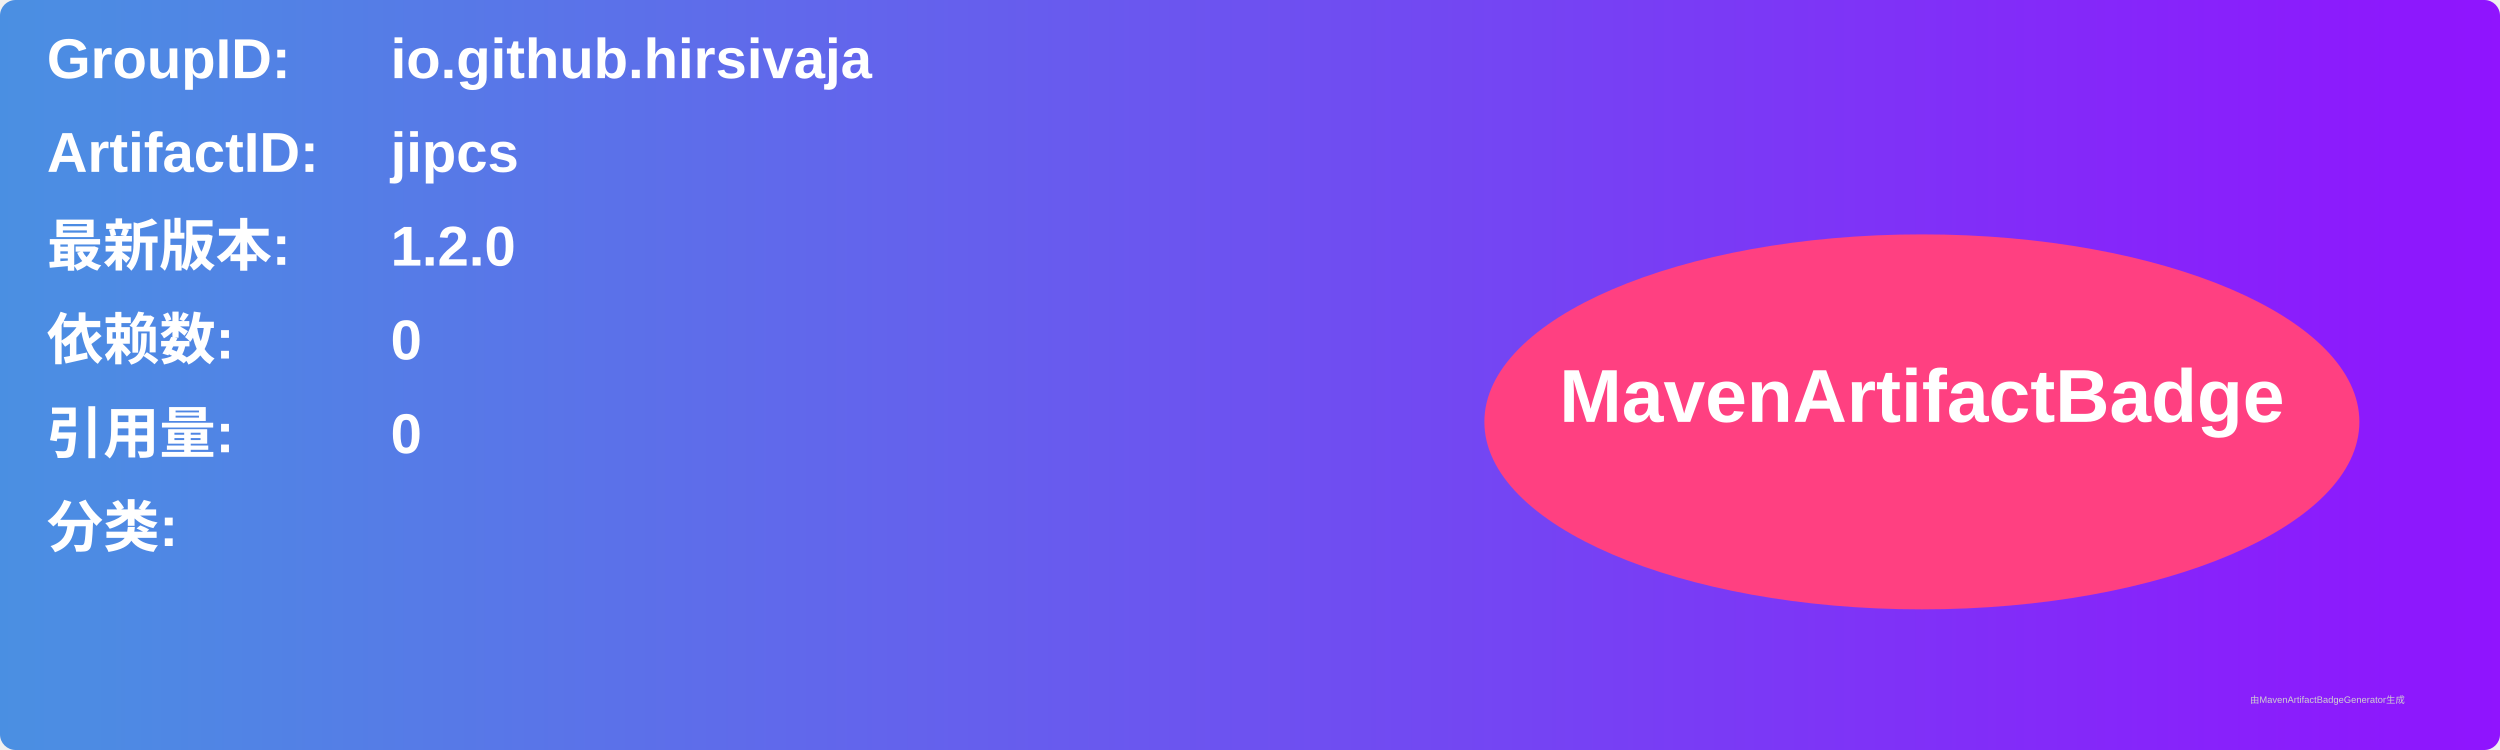
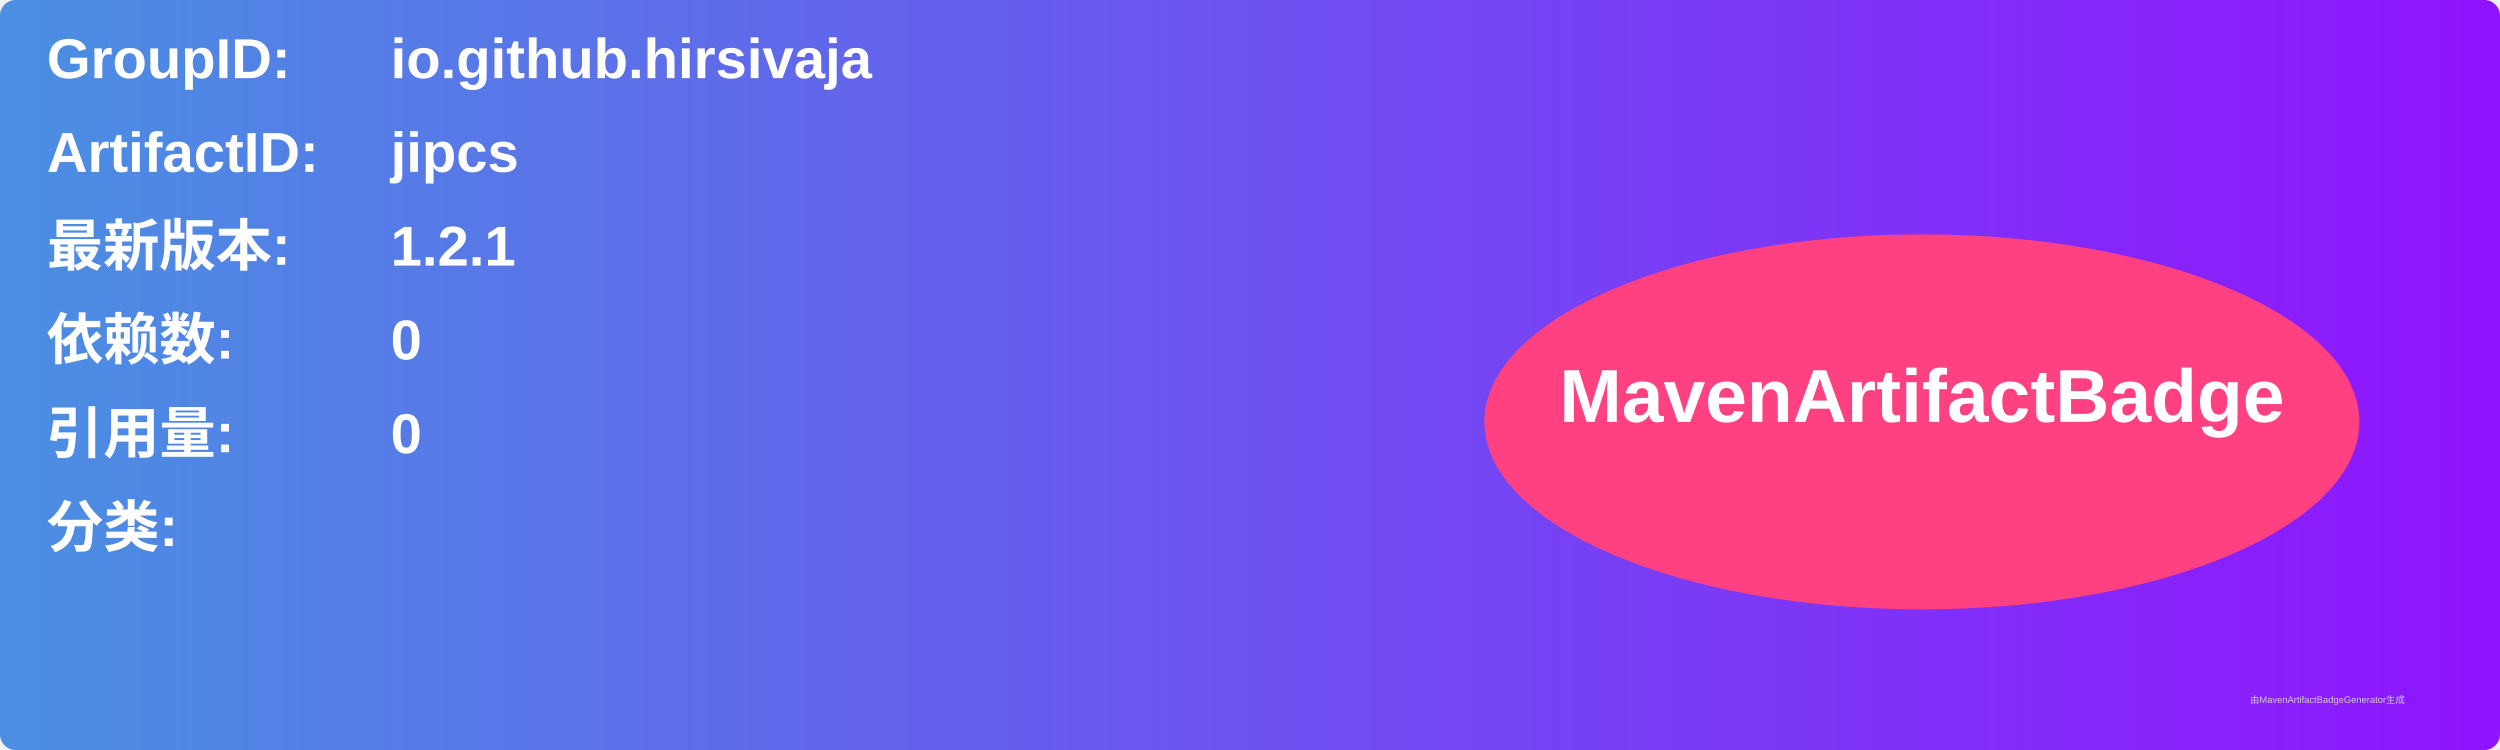
<svg xmlns="http://www.w3.org/2000/svg" width="800" height="240" viewBox="0 0 800 240">
  <linearGradient id="grad" x1="0%" y1="0%" x2="100%" y2="0%">
    <stop offset="0%" stop-color="#4a90e2" />
    <stop offset="100%" stop-color="#9013fe" />
  </linearGradient>
  <rect width="100%" height="100%" rx="5" ry="5" fill="url(#grad)" />
  <g transform="translate(15, 15)">
    <text x="0" y="10" font-family="Arial" font-size="18" fill="white" font-weight="bold" width="260">GroupID:</text>
    <text x="110" y="10" font-family="Arial" font-size="18" fill="white" font-weight="bold" width="460">io.github.hirsivaja</text>
    <text x="0" y="40" font-family="Arial" font-size="18" fill="white" font-weight="bold" width="260">ArtifactID:</text>
    <text x="110" y="40" font-family="Arial" font-size="18" fill="white" font-weight="bold" width="460">jipcs</text>
    <text x="0" y="70" font-family="Arial" font-size="18" fill="white" font-weight="bold">最新版本:</text>
    <text x="110" y="70" font-family="Arial" font-size="18" fill="white" font-weight="bold">
-       <tspan font-weight="bold">1.2.0</tspan>
+       <tspan font-weight="bold">1.2.1</tspan>
    </text>
    <text x="0" y="100" font-family="Arial" font-size="18" fill="white" font-weight="bold">依赖数: </text>
    <text x="110" y="100" font-family="Arial" font-size="18" fill="white">
      <tspan font-weight="bold">0</tspan>
    </text>
    <text x="0" y="130" font-family="Arial" font-size="18" fill="white" font-weight="bold">引用量: </text>
    <text x="110" y="130" font-family="Arial" font-size="18" fill="white">
      <tspan font-weight="bold">0</tspan>
    </text>
    <text x="0" y="160" font-family="Arial" font-size="18" fill="white" font-weight="bold">分类:</text>
    <text x="10" y="190" font-family="Arial" font-size="10" fill="white">
      <tspan font-weight="bold" />
    </text>
    <ellipse cx="600" cy="120" rx="140" ry="60" fill="#ff4081" />
    <text x="600" y="120" text-anchor="middle" font-family="Arial" font-size="24" fill="white" font-weight="bold">MavenArtifactBadge</text>
  </g>
  <text x="720" y="225" font-family="Arial" font-size="3" fill="#d0d0d0">由MavenArtifactBadgeGenerator生成</text>
</svg>
